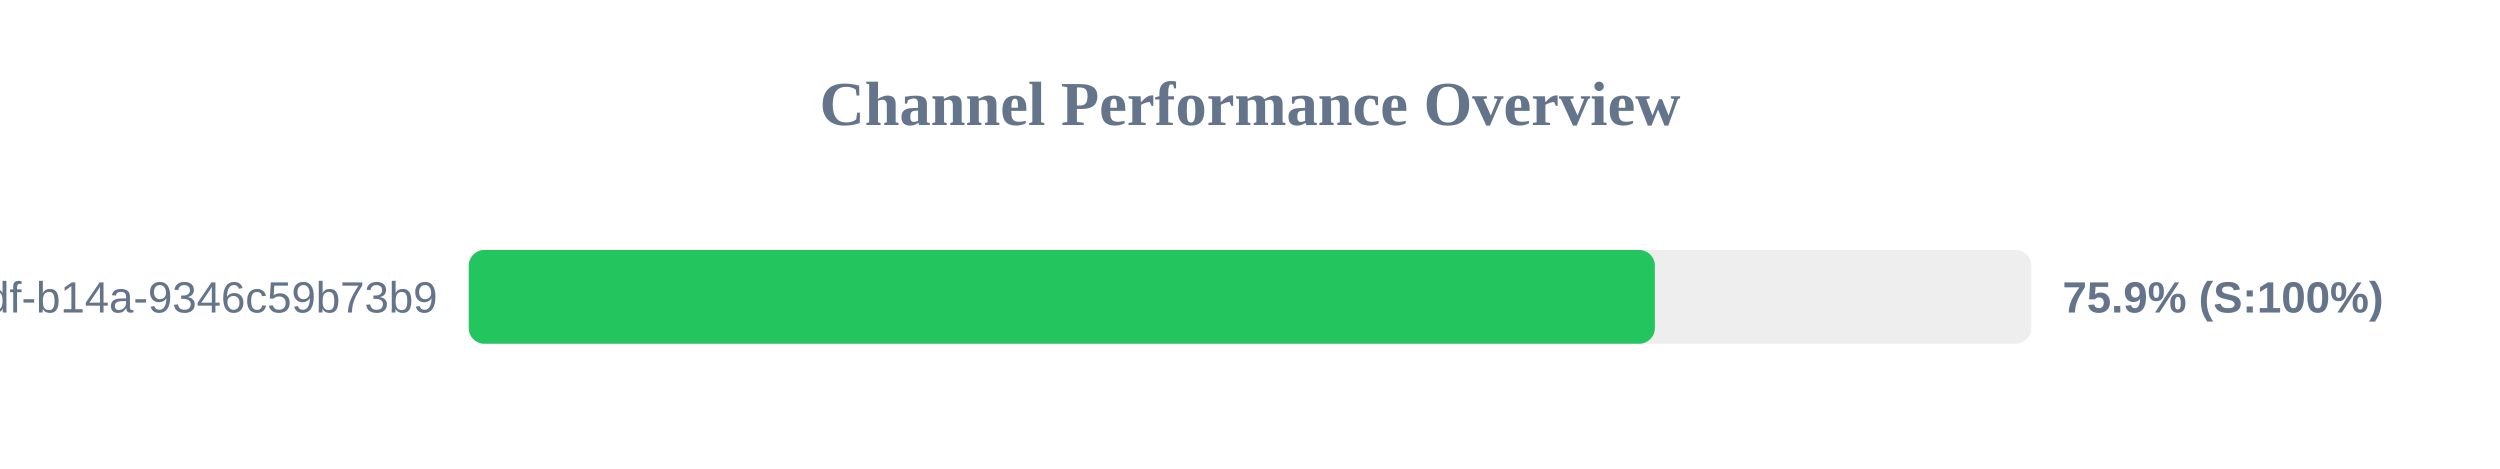
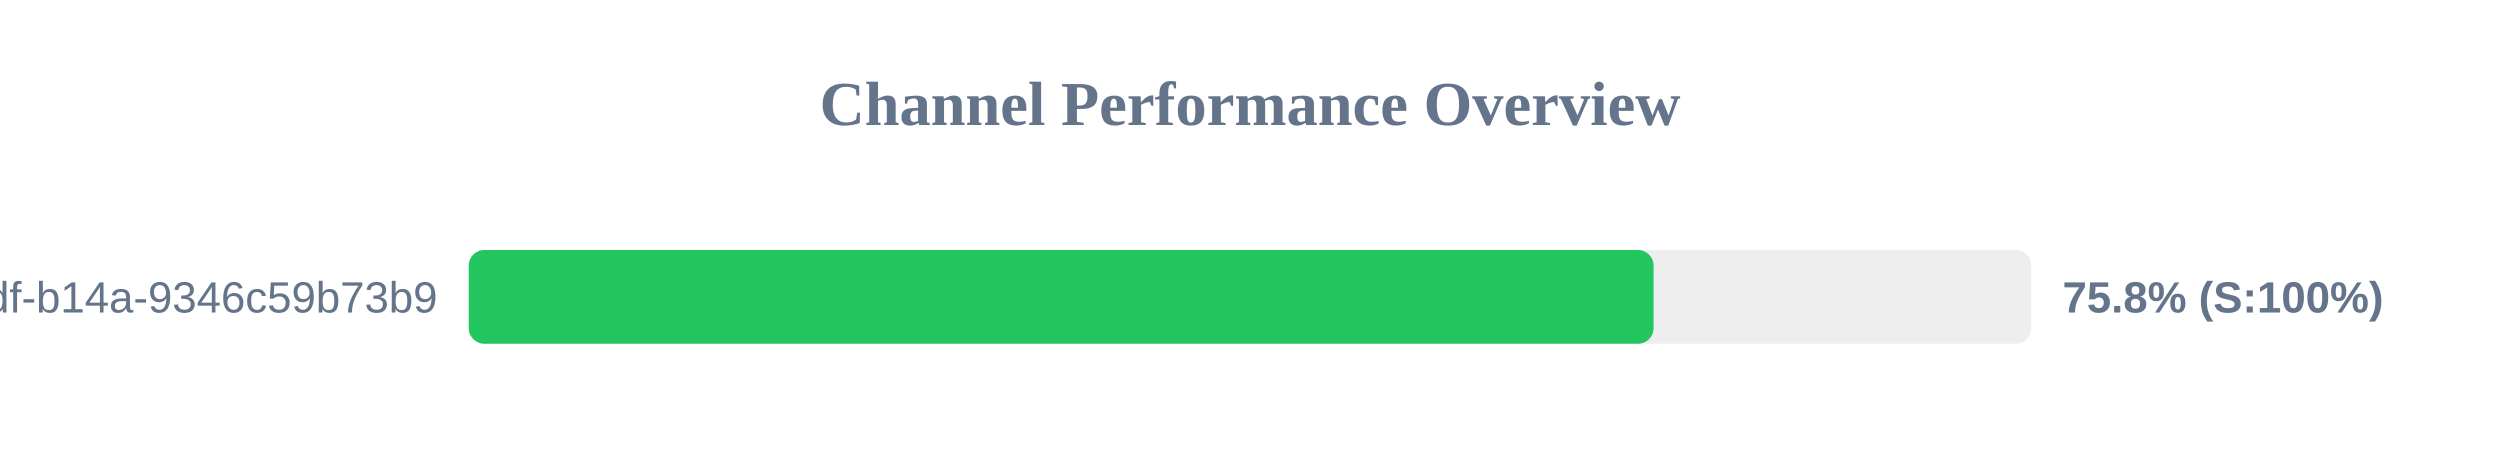
<svg xmlns="http://www.w3.org/2000/svg" width="800" height="150" version="1.1">
  <style>
        .row { font: 14px Arial; fill: #64748b; }
        .score { font: bold 14px Arial; fill: #64748b; }
    </style>
  <text x="400" y="40" text-anchor="middle" font-size="20px" font-weight="bold" fill="#64748b">Channel Performance Overview</text>
  <rect x="150" y="80" width="500" height="30" fill="#eee" rx="5" />
-   <rect x="150" y="80" width="379.55" height="30" fill="#22c55e" rx="5" />
+   <rect x="150" y="80" width="379.15" height="30" fill="#22c55e" rx="5" />
  <text x="140" y="100" text-anchor="end" class="row">?uuid=55ca7a9e-cf90-49df-b14a-9346c59b73b9</text>
-   <text x="660" y="100" text-anchor="start" class="score">75.9% (S:100%)</text>
+   <text x="660" y="100" text-anchor="start" class="score">75.8% (S:100%)</text>
</svg>
